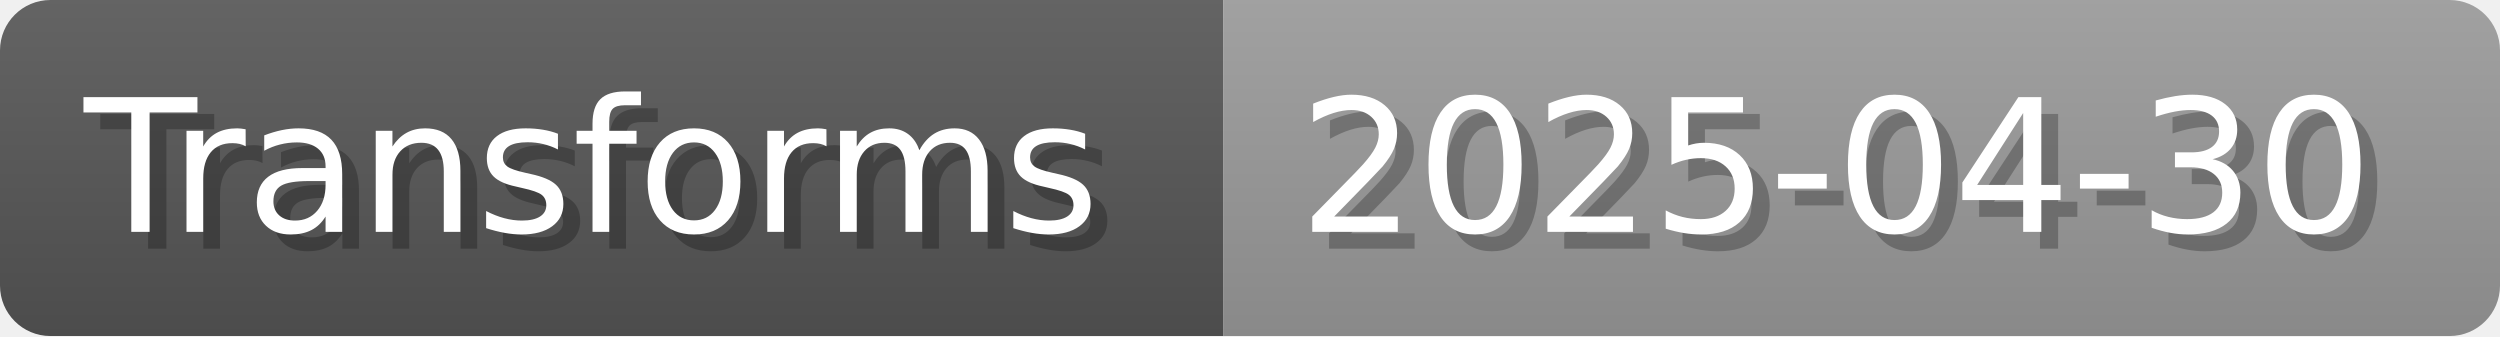
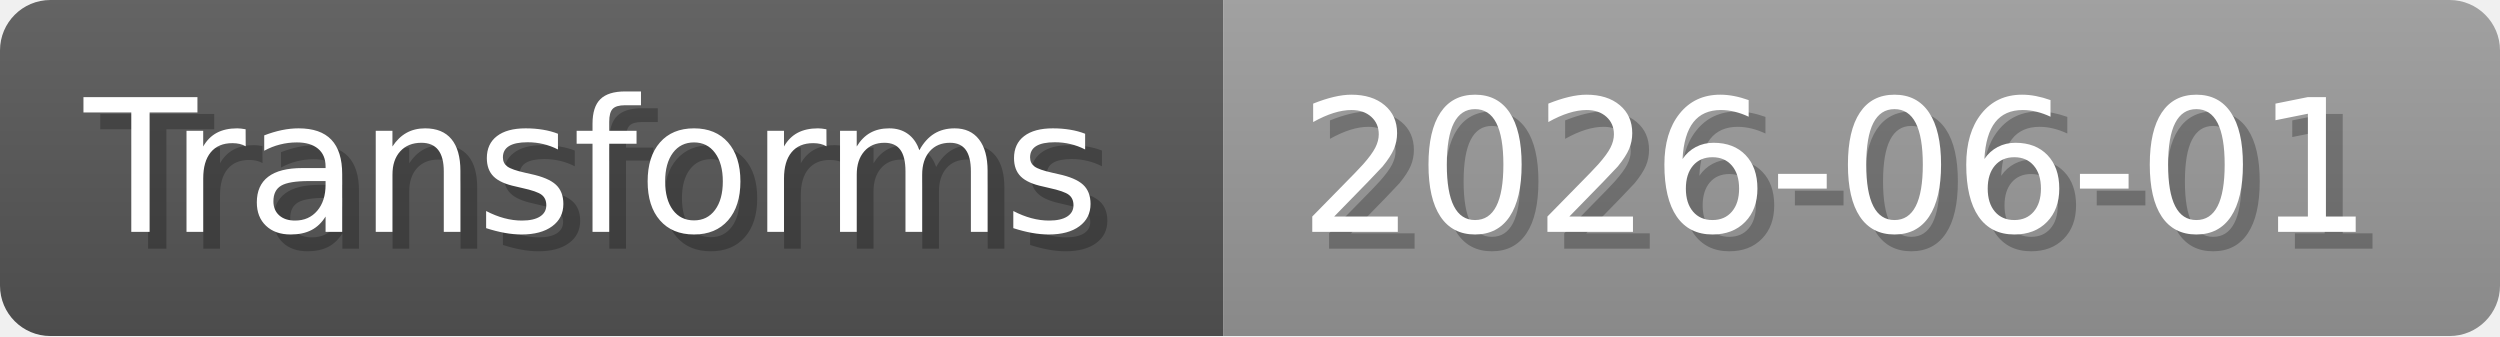
- <svg xmlns="http://www.w3.org/2000/svg" width="148.8" height="20" viewBox="0 0 1488 200" role="img" aria-label="Transforms: 2025-04-30">
+ <svg xmlns="http://www.w3.org/2000/svg" width="148.8" height="20" viewBox="0 0 1488 200" role="img" aria-label="Transforms: 2026-06-01">
  <linearGradient id="a" x2="0" y2="100%">
    <stop offset="0" stop-opacity=".1" stop-color="#EEE" />
    <stop offset="1" stop-opacity=".1" />
  </linearGradient>
  <mask id="m">
    <rect width="1488" height="200" rx="30" fill="#FFF" />
  </mask>
  <g mask="url(#m)">
    <rect width="728" height="200" fill="#555" />
    <rect width="760" height="200" fill="#999" x="728" />
    <rect width="1488" height="200" fill="url(#a)" />
  </g>
  <g aria-hidden="true" fill="#fff" text-anchor="start" font-family="Verdana,DejaVu Sans,sans-serif" font-size="110">
    <text x="60" y="148" textLength="628" fill="#000" opacity="0.25">Transforms</text>
    <text x="50" y="138" textLength="628">Transforms</text>
-     <text x="783" y="148" textLength="660" fill="#000" opacity="0.25">2025-04-30</text>
-     <text x="773" y="138" textLength="660">2025-04-30</text>
+     <text x="783" y="148" textLength="660" fill="#000" opacity="0.25">2026-06-01</text>
+     <text x="773" y="138" textLength="660">2026-06-01</text>
  </g>
</svg>
